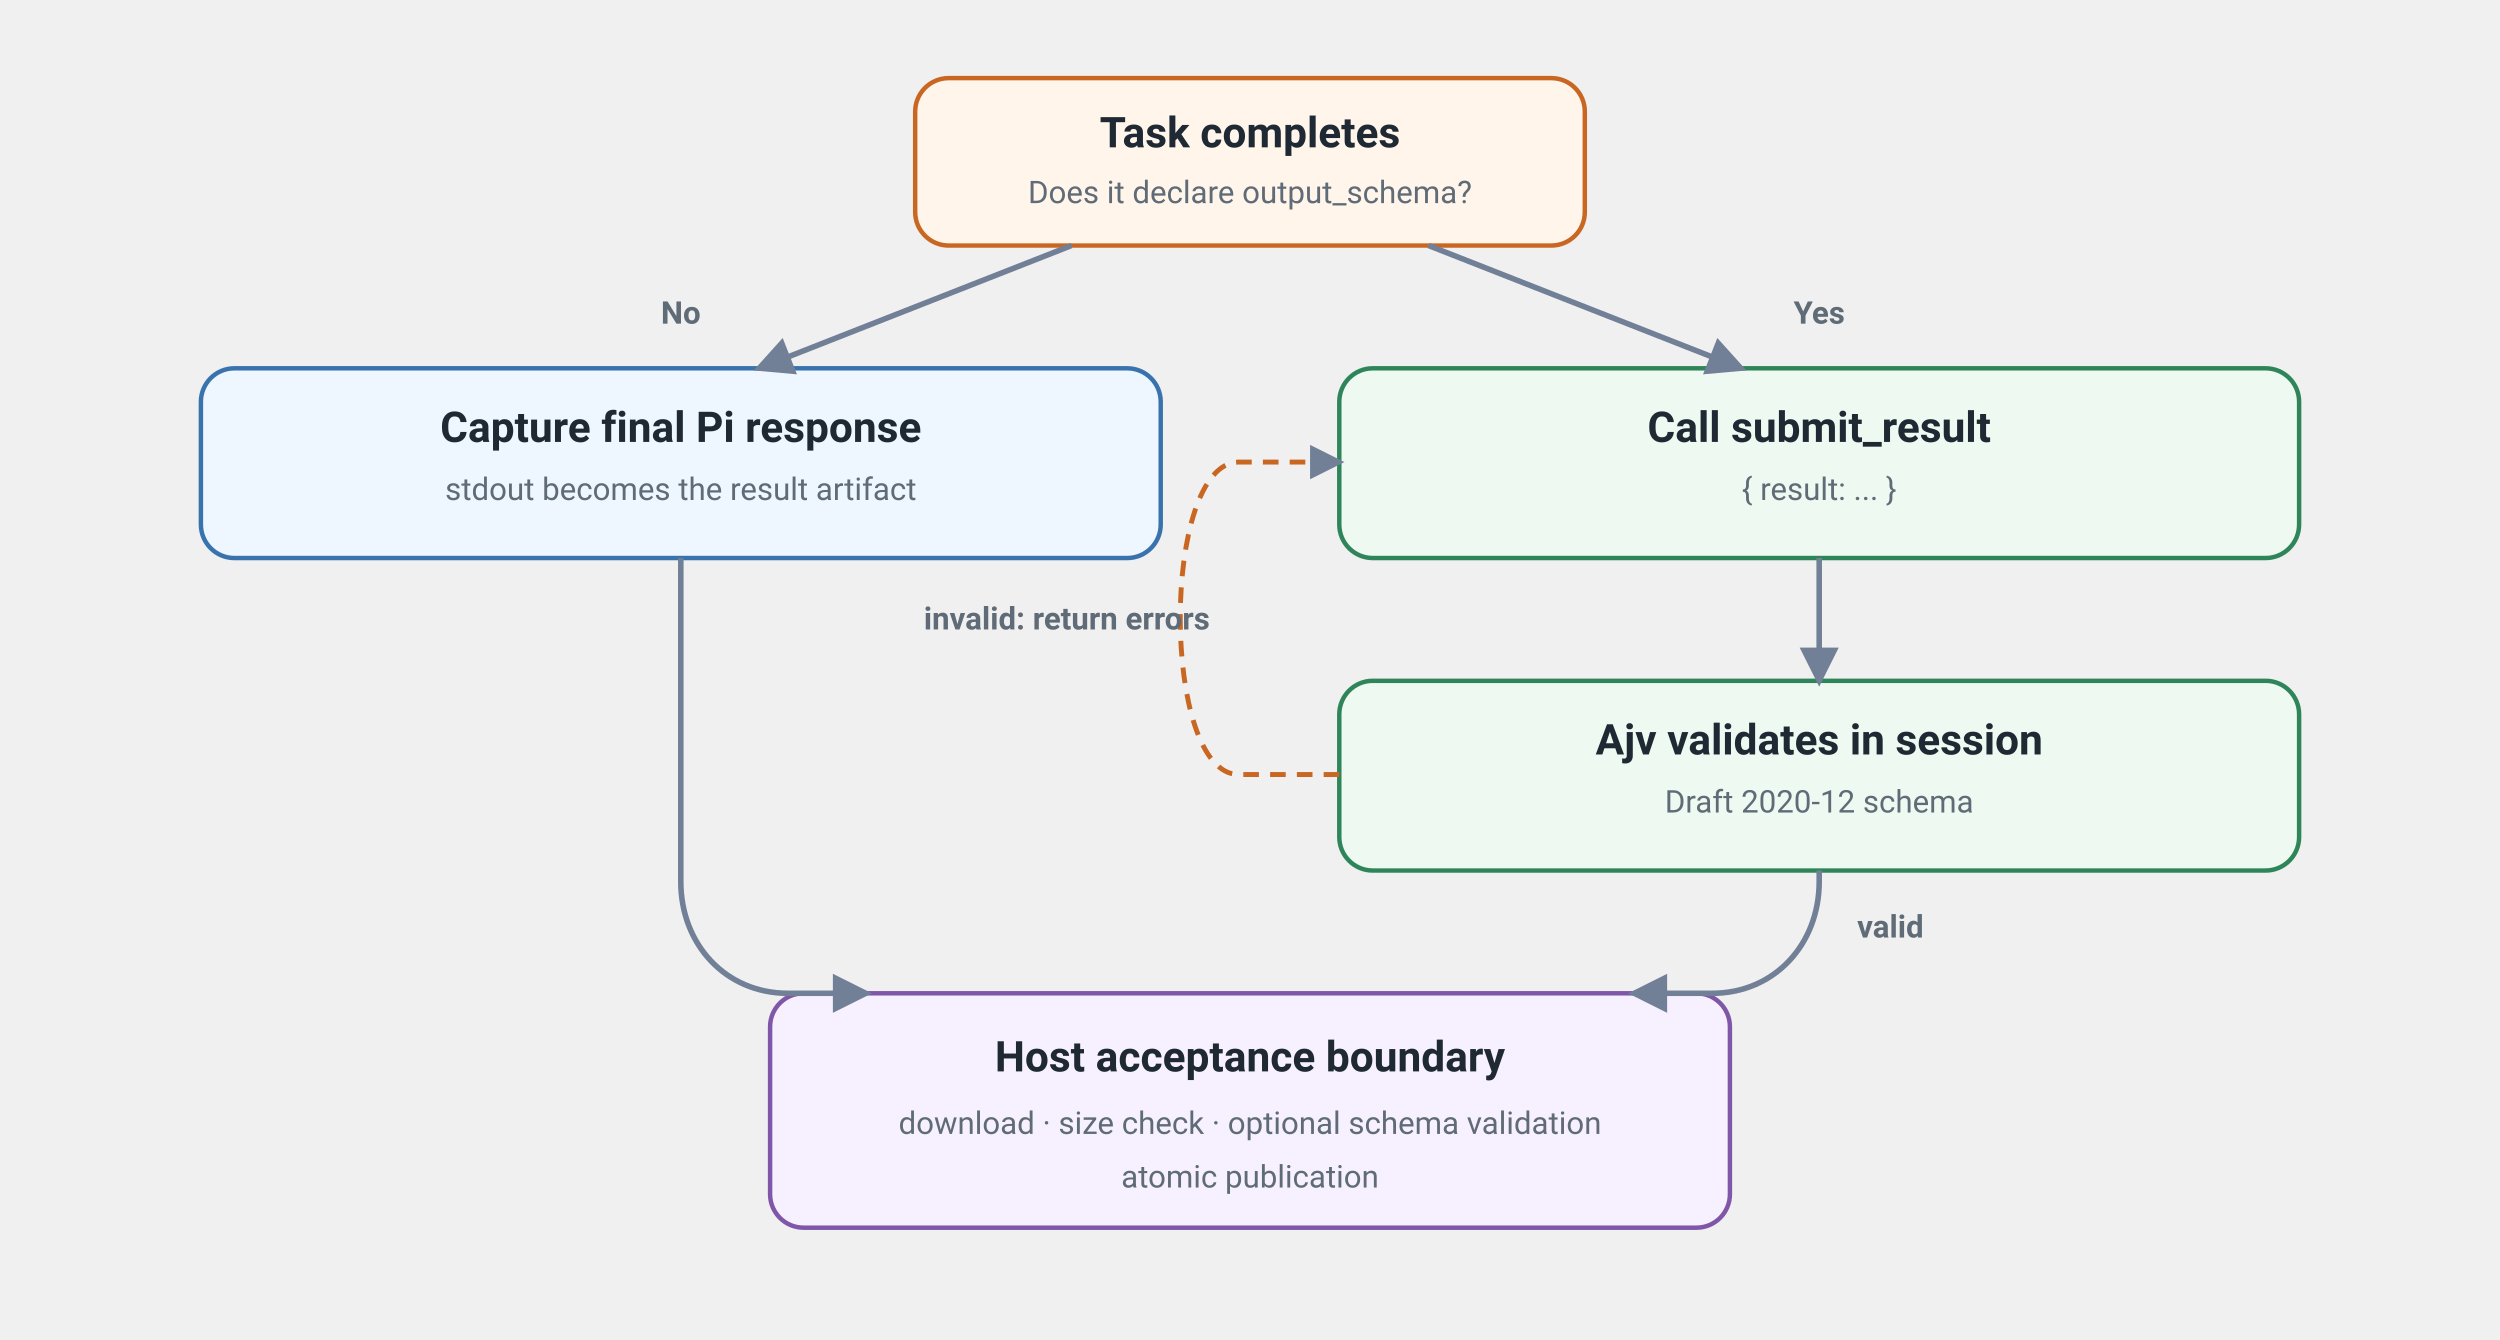
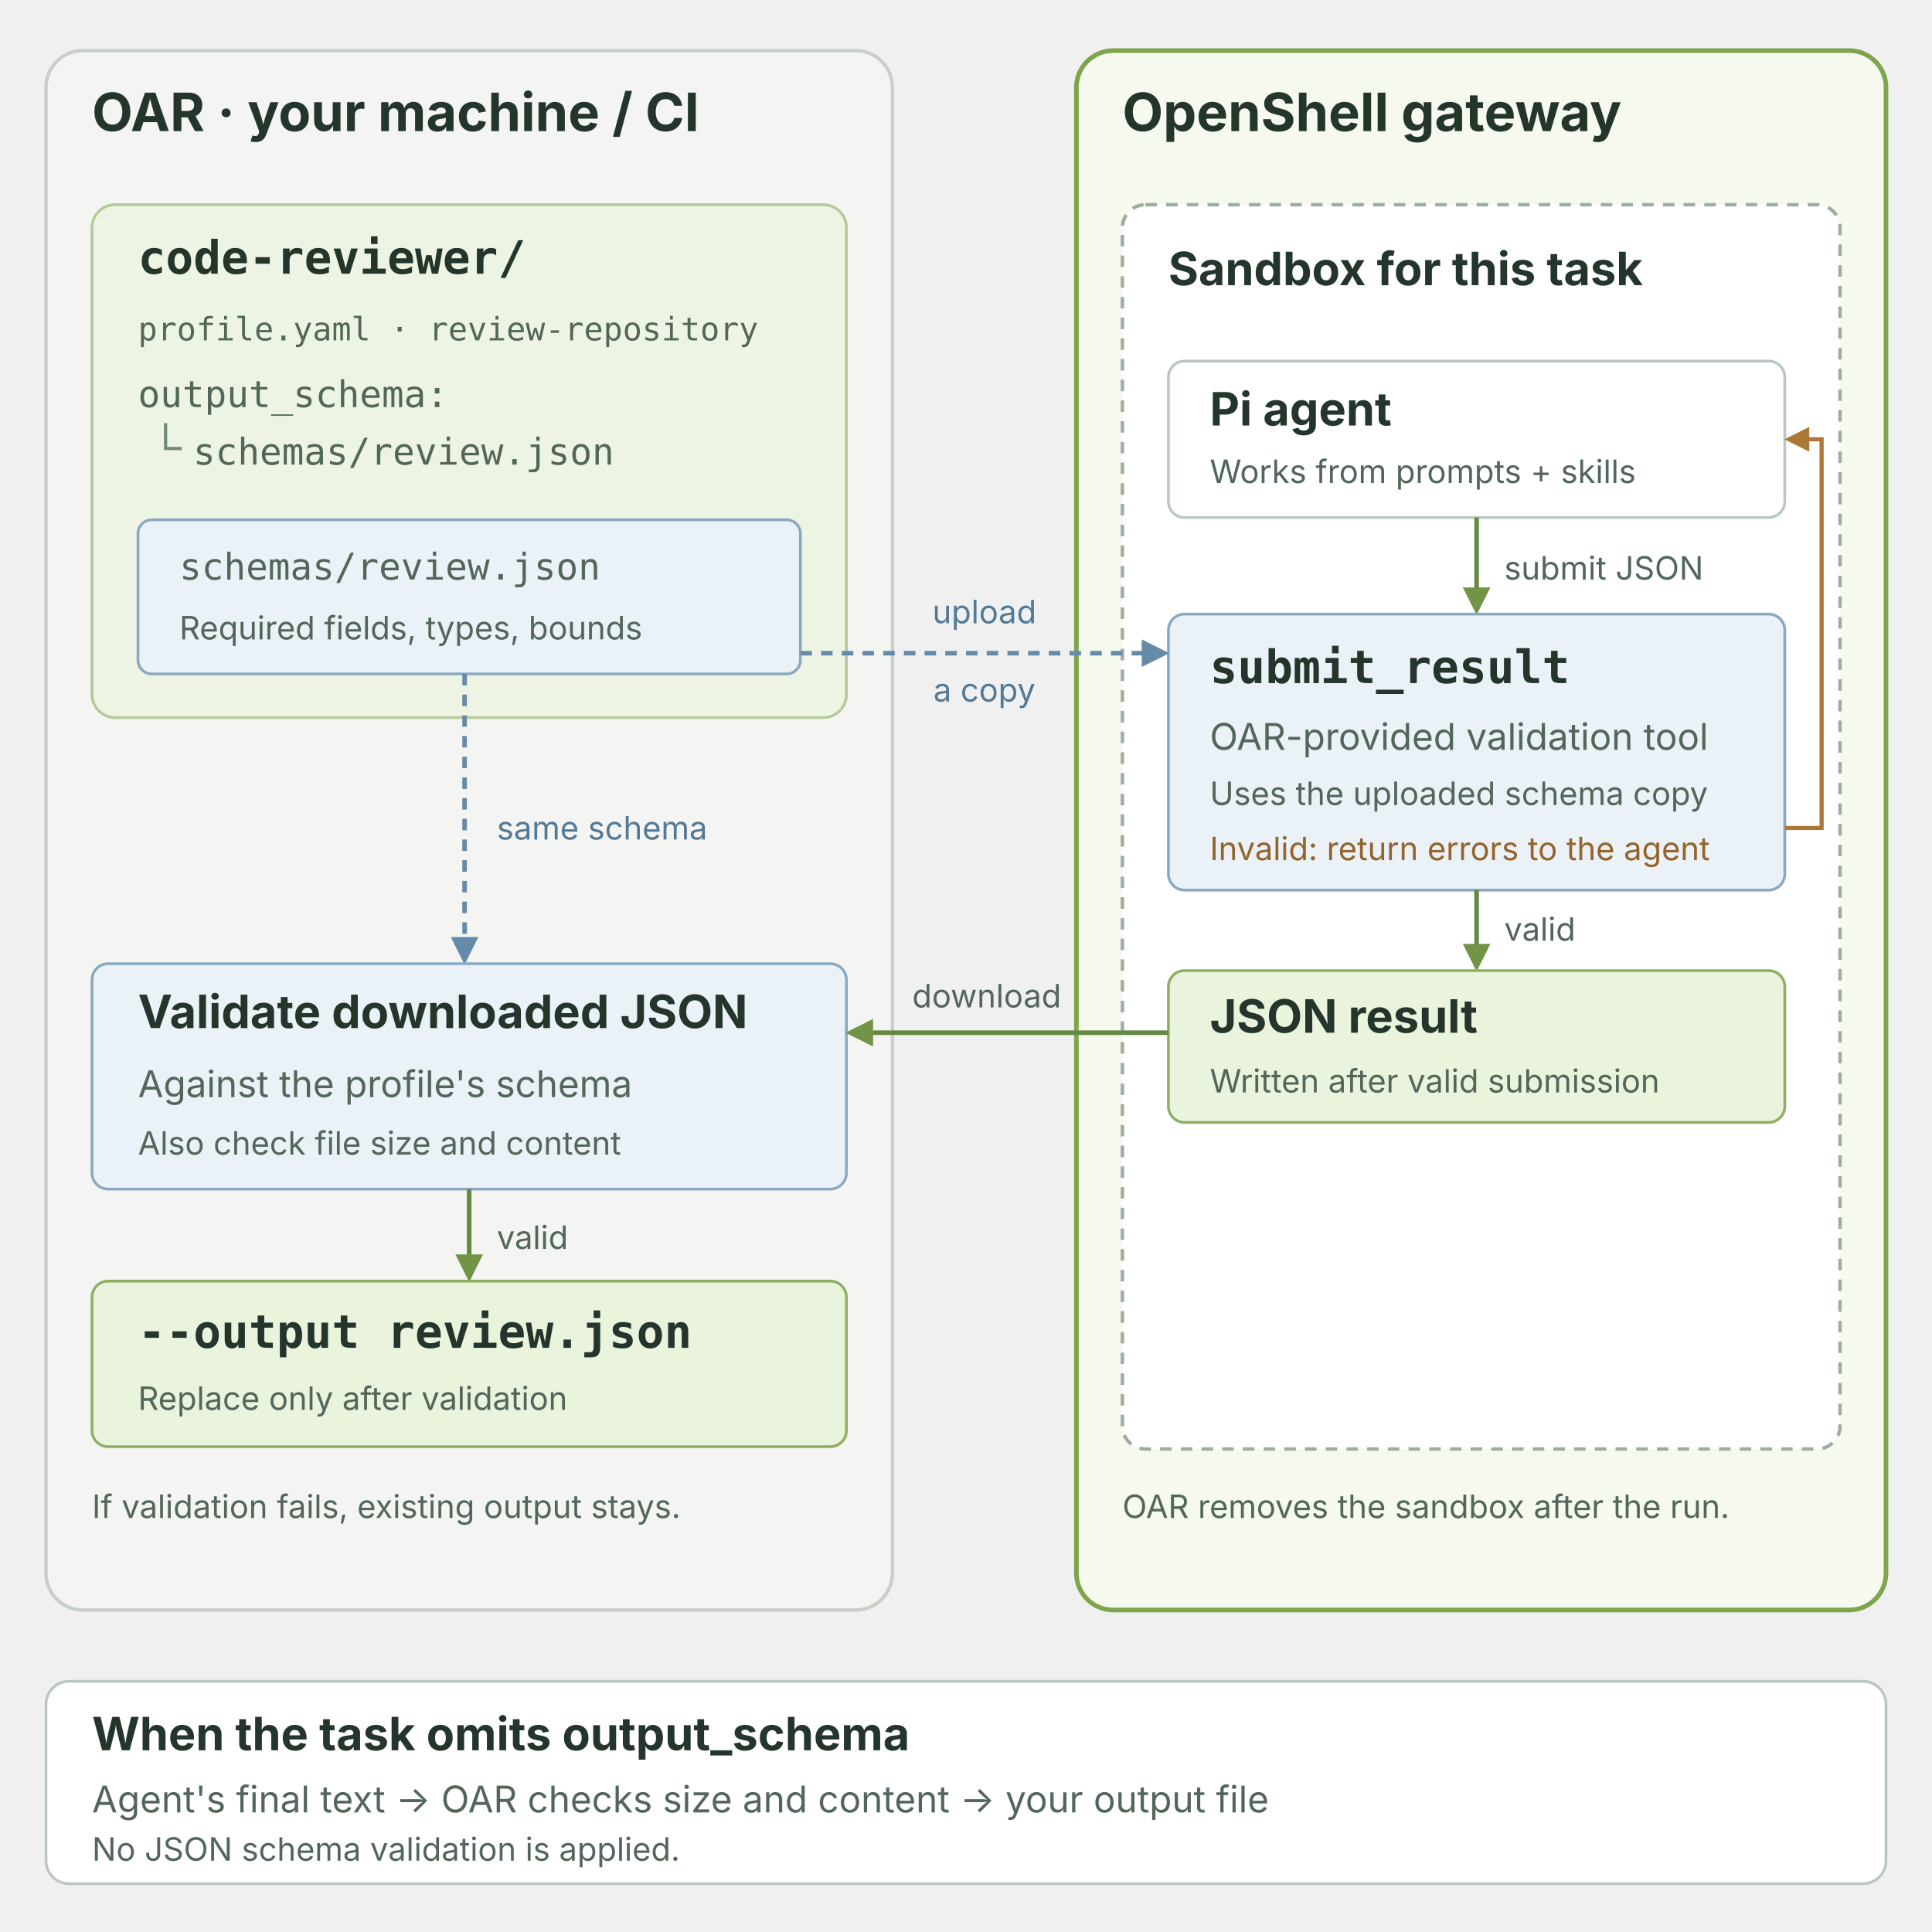
- <svg xmlns="http://www.w3.org/2000/svg" viewBox="0 0 1120 600" role="img" aria-labelledby="title description">
+ <svg xmlns="http://www.w3.org/2000/svg" viewBox="0 0 840 840" role="img" aria-labelledby="title description">
  <defs>
    <style>
-       text{font-family:-apple-system,BlinkMacSystemFont,"Segoe UI",Roboto,Helvetica,Arial,sans-serif;fill:#1f2933}
-       .choice{fill:#fff5eb;stroke:#c86622;stroke-width:2}.plain{fill:#eef6ff;stroke:#3973ad;stroke-width:2}.structured{fill:#eef9f1;stroke:#2f855a;stroke-width:2}.host{fill:#f7f1ff;stroke:#8056a8;stroke-width:2}
-       .title{font-size:19px;font-weight:700}.subtitle{font-size:14px;fill:#5f6b76}.label{font-size:14px;font-weight:700;fill:#5f6b76}
-       .arrow{fill:none;stroke:#718096;stroke-width:2.5;marker-end:url(#arrow)}.retry{fill:none;stroke:#c86622;stroke-width:2.2;stroke-dasharray:7 5;marker-end:url(#arrow)}
-       @media(prefers-color-scheme:dark){text{fill:#edf2f7}.choice{fill:#3a2819;stroke:#f6ad55}.plain{fill:#162b3f;stroke:#7db6e8}.structured{fill:#143126;stroke:#68d391}.host{fill:#2d203a;stroke:#b794d4}.subtitle,.label{fill:#aeb8c5}.arrow{stroke:#8b98a5}.retry{stroke:#f6ad55}}
+       text{font-family:system-ui,-apple-system,"Segoe UI",sans-serif;fill:#24352c}
+       .host{fill:#f4f5f2;stroke:#c8cec8;stroke-width:1.5}
+       .gateway{fill:#f5f9ee;stroke:#7da54b;stroke-width:2}
+       .sandbox{fill:#fff;stroke:#9dad9e;stroke-width:1.5;stroke-dasharray:5 4}
+       .card{fill:#fff;stroke:#b9c8bf;stroke-width:1.2}
+       .profile{fill:#edf4e3;stroke:#b5c99c;stroke-width:1.2}
+       .schema{fill:#eaf2f8;stroke:#8aa9c0;stroke-width:1.2}
+       .accent{fill:#eaf3dc;stroke:#8eaf62;stroke-width:1.2}
+       .heading{font-size:23px;font-weight:650}
+       .title{font-size:20px;font-weight:650}
+       .note{font-size:16px;fill:#53665a}
+       .small{font-size:14px;fill:#53665a}
+       .mono{font-family:ui-monospace,SFMono-Regular,Consolas,monospace}
+       .flow{fill:none;stroke:#658941;stroke-width:2;marker-end:url(#arrow)}
+       .schema-flow{fill:none;stroke:#668ba9;stroke-width:2;stroke-dasharray:5 4;marker-end:url(#schema-arrow)}
+       .schema-label{font-size:14px;fill:#527997}
+       .retry{fill:none;stroke:#ad7738;stroke-width:1.8;marker-end:url(#retry-arrow)}
+       .retry-label{font-size:14px;fill:#95642c}
+       .inference{fill:none;stroke:#73877b;stroke-width:1.7;marker-start:url(#inference-arrow);marker-end:url(#inference-arrow)}
+       @media(prefers-color-scheme:dark){
+         text{fill:#edf3ee}
+         .host{fill:#202722;stroke:#59685e}
+         .gateway{fill:#23301b;stroke:#8eaf62}
+         .sandbox,.card{fill:#1c2720;stroke:#859788}
+         .profile,.accent{fill:#2b3b23;stroke:#7b9c57}
+         .schema{fill:#273b47;stroke:#799cac}
+         .note,.small{fill:#bdcbbf}
+         .schema-label{fill:#a7c6dd}
+         .schema-flow{stroke:#93b4ce}
+         .flow{stroke:#8eb55d}
+         .retry{stroke:#d6a15f}
+         .retry-label{fill:#e2b174}
+       }
    </style>
-     <marker id="arrow" viewBox="0 0 10 10" refX="8.5" refY="5" markerWidth="7" markerHeight="7" orient="auto-start-reverse">
-       <path d="M0 0 10 5 0 10Z" fill="#718096" />
+     <marker id="arrow" viewBox="0 0 10 10" refX="8" refY="5" markerWidth="6" markerHeight="6" orient="auto">
+       <path d="M0 0 10 5 0 10Z" fill="#719447" />
+     </marker>
+     <marker id="schema-arrow" viewBox="0 0 10 10" refX="8" refY="5" markerWidth="6" markerHeight="6" orient="auto">
+       <path d="M0 0 10 5 0 10Z" fill="#668ba9" />
+     </marker>
+     <marker id="retry-arrow" viewBox="0 0 10 10" refX="8" refY="5" markerWidth="6" markerHeight="6" orient="auto">
+       <path d="M0 0 10 5 0 10Z" fill="#ad7738" />
+     </marker>
+     <marker id="inference-arrow" viewBox="0 0 10 10" refX="8" refY="5" markerWidth="5" markerHeight="5" orient="auto-start-reverse">
+       <path d="M0 0 10 5 0 10Z" fill="#73877b" />
    </marker>
  </defs>
-   <rect x="410" y="35" width="300" height="75" rx="15" class="choice" />
-   <text x="560" y="66" text-anchor="middle" class="title">Task completes</text>
-   <text x="560" y="91" text-anchor="middle" class="subtitle">Does it declare output_schema?</text>
-   <text x="305" y="145" text-anchor="middle" class="label">No</text>
-   <text x="815" y="145" text-anchor="middle" class="label">Yes</text>
-   <rect x="90" y="165" width="430" height="85" rx="15" class="plain" />
-   <text x="305" y="198" text-anchor="middle" class="title">Capture final Pi response</text>
-   <text x="305" y="224" text-anchor="middle" class="subtitle">stdout becomes the result artifact</text>
-   <rect x="600" y="165" width="430" height="85" rx="15" class="structured" />
-   <text x="815" y="198" text-anchor="middle" class="title">Call submit_result</text>
-   <text x="815" y="224" text-anchor="middle" class="subtitle">{ result: ... }</text>
-   <rect x="600" y="305" width="430" height="85" rx="15" class="structured" />
-   <text x="815" y="338" text-anchor="middle" class="title">Ajv validates in session</text>
-   <text x="815" y="364" text-anchor="middle" class="subtitle">Draft 2020-12 schema</text>
-   <rect x="345" y="445" width="430" height="105" rx="15" class="host" />
-   <text x="560" y="480" text-anchor="middle" class="title">Host acceptance boundary</text>
-   <text x="560" y="508" text-anchor="middle" class="subtitle">download · size check · optional schema validation</text>
-   <text x="560" y="532" text-anchor="middle" class="subtitle">atomic publication</text>
-   <path d="M480 110L340 165" class="arrow" />
-   <path d="M640 110l140 55" class="arrow" />
-   <path d="M815 250v55" class="arrow" />
-   <path d="M600 347H555c-35 0-35-140 0-140h45" class="retry" />
-   <text x="542" y="282" text-anchor="end" class="label">invalid: return errors</text>
-   <path d="M305 250v145c0 28 20 50 48 50h35" class="arrow" />
-   <path d="M815 390v5c0 28-20 50-48 50h-35" class="arrow" />
-   <text x="832" y="420" class="label">valid</text>
+   <rect x="20" y="22" width="368" height="678" rx="16" class="host" />
+   <text x="40" y="57" class="heading">OAR · your machine / CI</text>
+   <rect x="40" y="89" width="328" height="223" rx="10" class="profile" />
+   <text x="60" y="119" class="mono title">code-reviewer/</text>
+   <text x="60" y="148" class="mono small">profile.yaml · review-repository</text>
+   <text x="60" y="177" class="mono note">output_schema:</text>
+   <text x="84" y="202" class="mono note">schemas/review.json</text>
+   <path d="M72 184v11h7" fill="none" stroke="#73877b" stroke-width="1.4" />
+   <rect x="60" y="226" width="288" height="67" rx="6" class="schema" />
+   <text x="78" y="252" class="mono note">schemas/review.json</text>
+   <text x="78" y="278" class="small">Required fields, types, bounds</text>
+   <rect x="468" y="22" width="352" height="678" rx="16" class="gateway" />
+   <text x="488" y="57" class="heading">OpenShell gateway</text>
+   <rect x="488" y="89" width="312" height="541" rx="10" class="sandbox" />
+   <text x="508" y="124" class="title">Sandbox for this task</text>
+   <rect x="508" y="157" width="268" height="68" rx="7" class="card" />
+   <text x="526" y="185" class="title">Pi agent</text>
+   <text x="526" y="210" class="small">Works from prompts + skills</text>
+   <path d="M642 225v40" class="flow" />
+   <text x="654" y="252" class="small">submit JSON</text>
+   <rect x="508" y="267" width="268" height="120" rx="7" class="schema" />
+   <text x="526" y="297" class="mono title">submit_result</text>
+   <text x="526" y="326" class="note">OAR-provided validation tool</text>
+   <text x="526" y="350" class="small">Uses the uploaded schema copy</text>
+   <text x="526" y="374" class="retry-label">Invalid: return errors to the agent</text>
+   <path d="M776 360h16V191h-14" class="retry" />
+   <path d="M348 284h158" class="schema-flow" />
+   <text x="428" y="271" text-anchor="middle" class="schema-label">upload</text>
+   <text x="428" y="305" text-anchor="middle" class="schema-label">a copy</text>
+   <path d="M202 293v124" class="schema-flow" />
+   <text x="216" y="365" class="schema-label">same schema</text>
+   <path d="M642 387v33" class="flow" />
+   <text x="654" y="409" class="small">valid</text>
+   <rect x="508" y="422" width="268" height="66" rx="7" class="accent" />
+   <text x="526" y="449" class="title">JSON result</text>
+   <text x="526" y="475" class="small">Written after valid submission</text>
+   <rect x="40" y="419" width="328" height="98" rx="7" class="schema" />
+   <text x="60" y="447" class="title">Validate downloaded JSON</text>
+   <text x="60" y="477" class="note">Against the profile's schema</text>
+   <text x="60" y="502" class="small">Also check file size and content</text>
+   <path d="M508 449H370" class="flow" />
+   <text x="429" y="438" text-anchor="middle" class="small">download</text>
+   <path d="M204 517v38" class="flow" />
+   <text x="216" y="543" class="small">valid</text>
+   <rect x="40" y="557" width="328" height="72" rx="7" class="accent" />
+   <text x="60" y="586" class="mono title">--output review.json</text>
+   <text x="60" y="613" class="small">Replace only after validation</text>
+   <text x="40" y="660" class="small">If validation fails, existing output stays.</text>
+   <text x="488" y="660" class="small">OAR removes the sandbox after the run.</text>
+   <rect x="20" y="731" width="800" height="88" rx="10" class="card" />
+   <text x="40" y="761" class="title">When the task omits output_schema</text>
+   <text x="40" y="788" class="note">Agent's final text → OAR checks size and content → your output file</text>
+   <text x="40" y="809" class="small">No JSON schema validation is applied.</text>
</svg>
